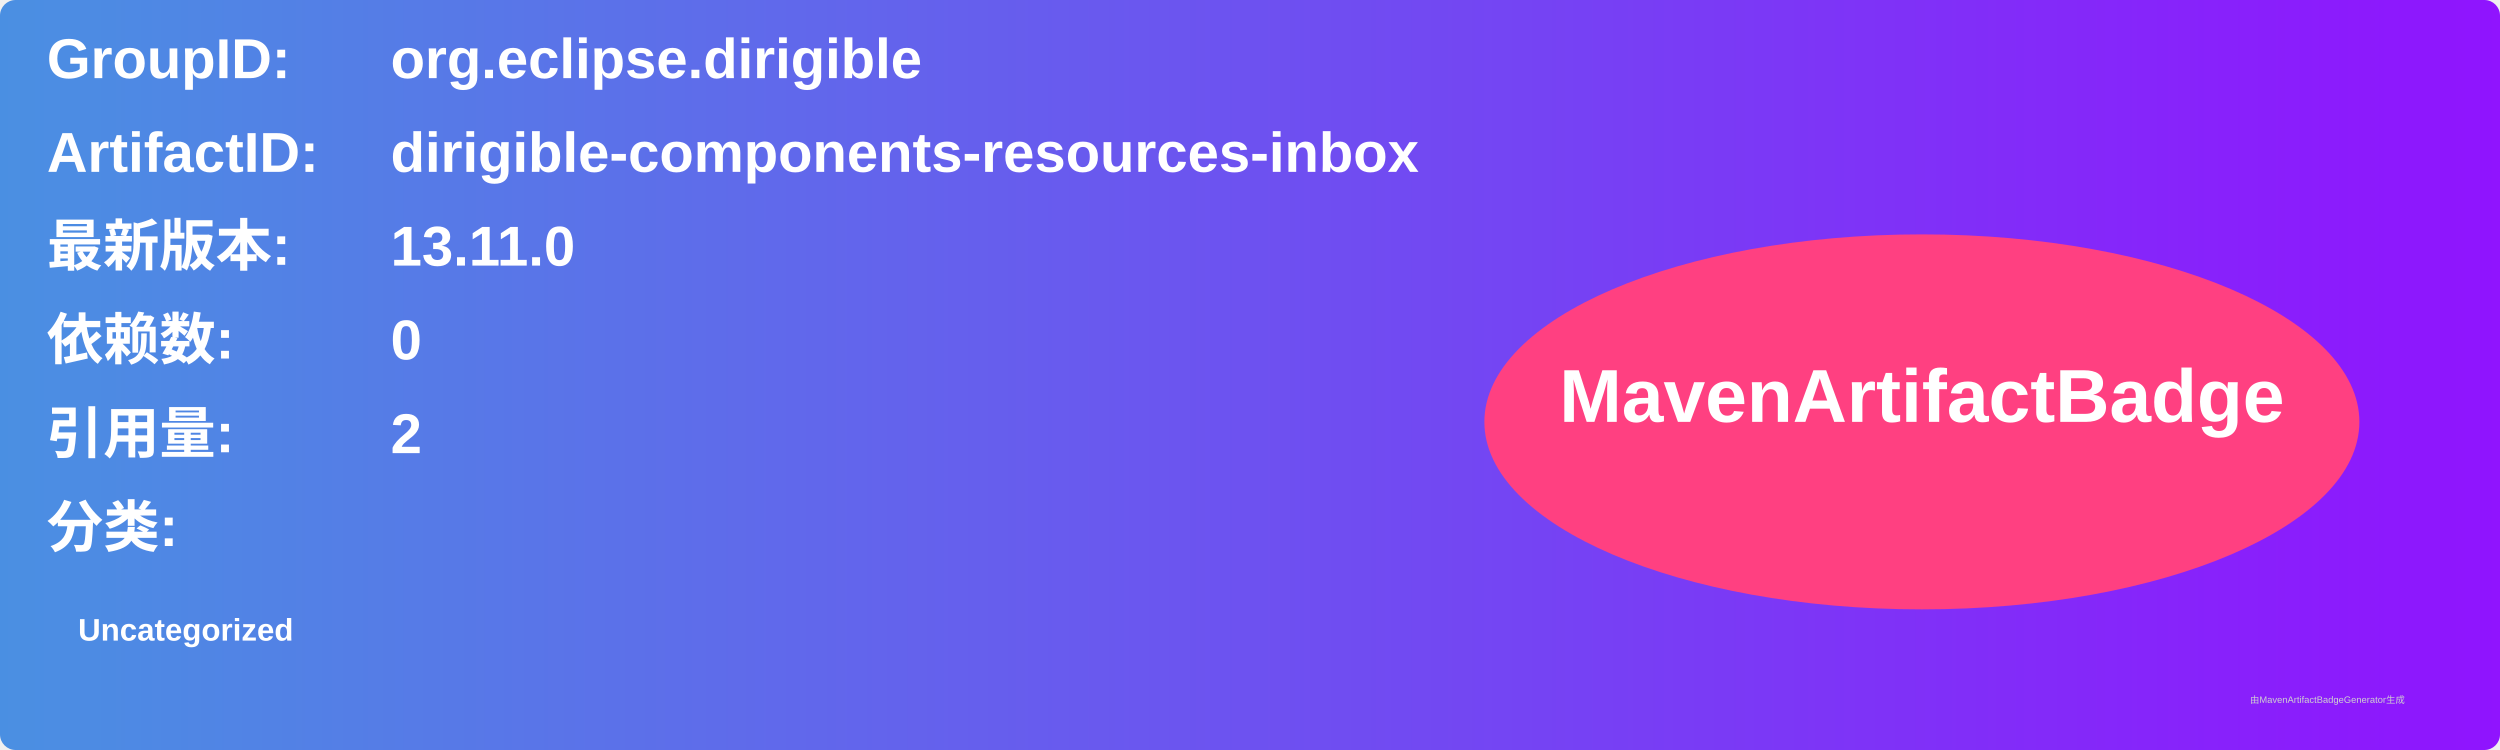
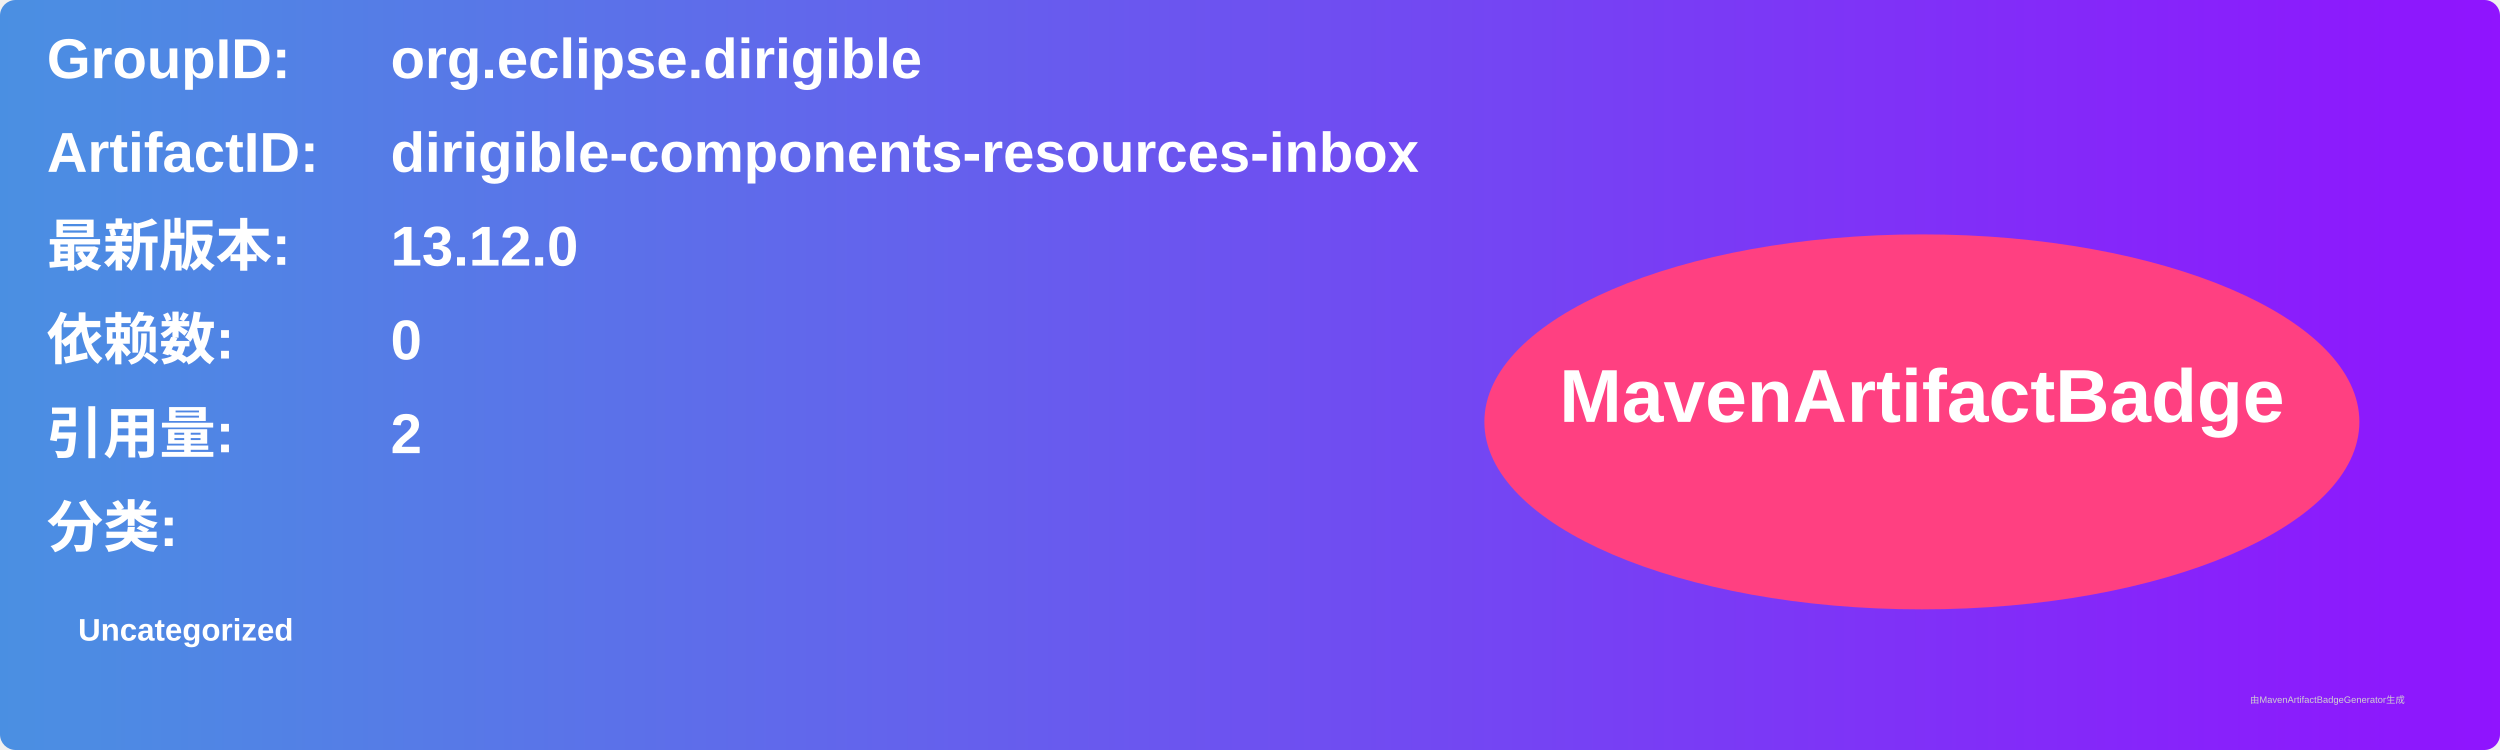
<svg xmlns="http://www.w3.org/2000/svg" width="800" height="240" viewBox="0 0 800 240">
  <linearGradient id="grad" x1="0%" y1="0%" x2="100%" y2="0%">
    <stop offset="0%" stop-color="#4a90e2" />
    <stop offset="100%" stop-color="#9013fe" />
  </linearGradient>
  <rect width="100%" height="100%" rx="5" ry="5" fill="url(#grad)" />
  <g transform="translate(15, 15)">
    <text x="0" y="10" font-family="Arial" font-size="18" fill="white" font-weight="bold" width="260">GroupID:</text>
    <text x="110" y="10" font-family="Arial" font-size="18" fill="white" font-weight="bold" width="460">org.eclipse.dirigible</text>
    <text x="0" y="40" font-family="Arial" font-size="18" fill="white" font-weight="bold" width="260">ArtifactID:</text>
    <text x="110" y="40" font-family="Arial" font-size="18" fill="white" font-weight="bold" width="460">dirigible-components-resources-inbox</text>
    <text x="0" y="70" font-family="Arial" font-size="18" fill="white" font-weight="bold">最新版本:</text>
    <text x="110" y="70" font-family="Arial" font-size="18" fill="white" font-weight="bold">
-       <tspan font-weight="bold">13.11.0</tspan>
+       <tspan font-weight="bold">13.12.0</tspan>
    </text>
    <text x="0" y="100" font-family="Arial" font-size="18" fill="white" font-weight="bold">依赖数: </text>
    <text x="110" y="100" font-family="Arial" font-size="18" fill="white">
      <tspan font-weight="bold">0</tspan>
    </text>
    <text x="0" y="130" font-family="Arial" font-size="18" fill="white" font-weight="bold">引用量: </text>
    <text x="110" y="130" font-family="Arial" font-size="18" fill="white">
      <tspan font-weight="bold">2</tspan>
    </text>
    <text x="0" y="160" font-family="Arial" font-size="18" fill="white" font-weight="bold">分类:</text>
    <text x="10" y="190" font-family="Arial" font-size="10" fill="white">
      <tspan font-weight="bold">Uncategorized</tspan>
    </text>
    <ellipse cx="600" cy="120" rx="140" ry="60" fill="#ff4081" />
    <text x="600" y="120" text-anchor="middle" font-family="Arial" font-size="24" fill="white" font-weight="bold">MavenArtifactBadge</text>
  </g>
  <text x="720" y="225" font-family="Arial" font-size="3" fill="#d0d0d0">由MavenArtifactBadgeGenerator生成</text>
</svg>
